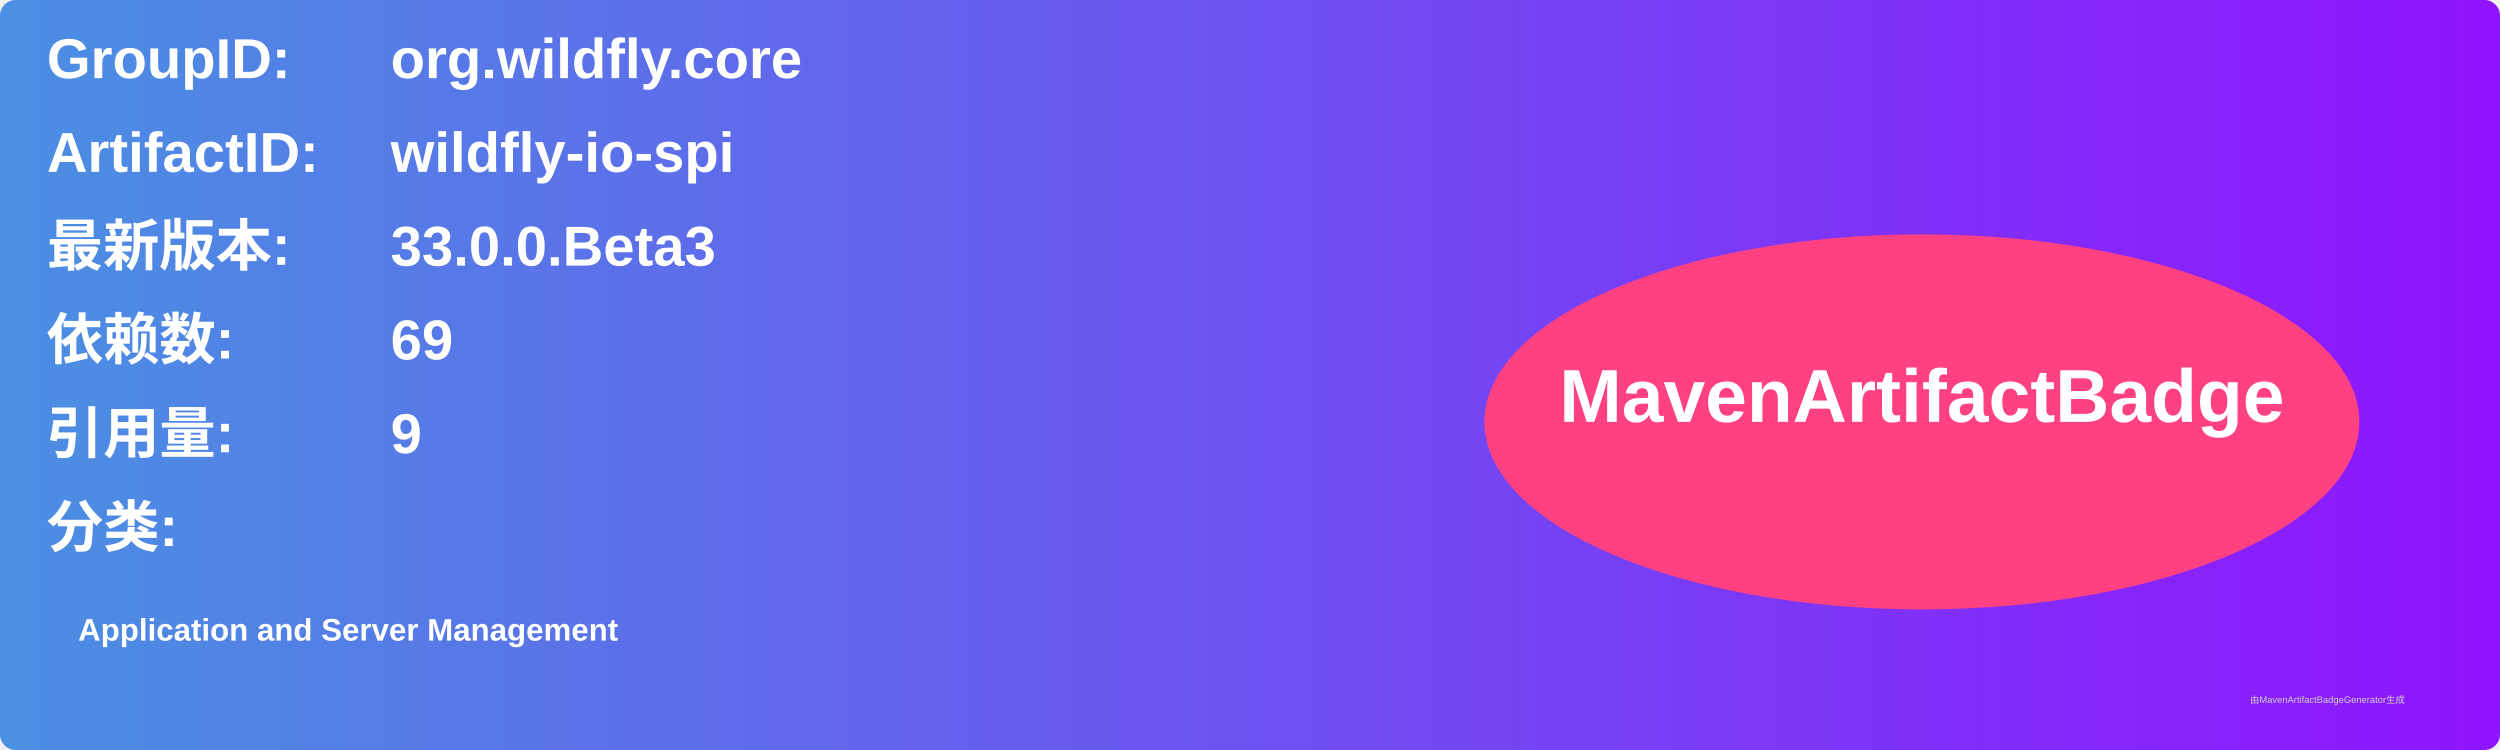
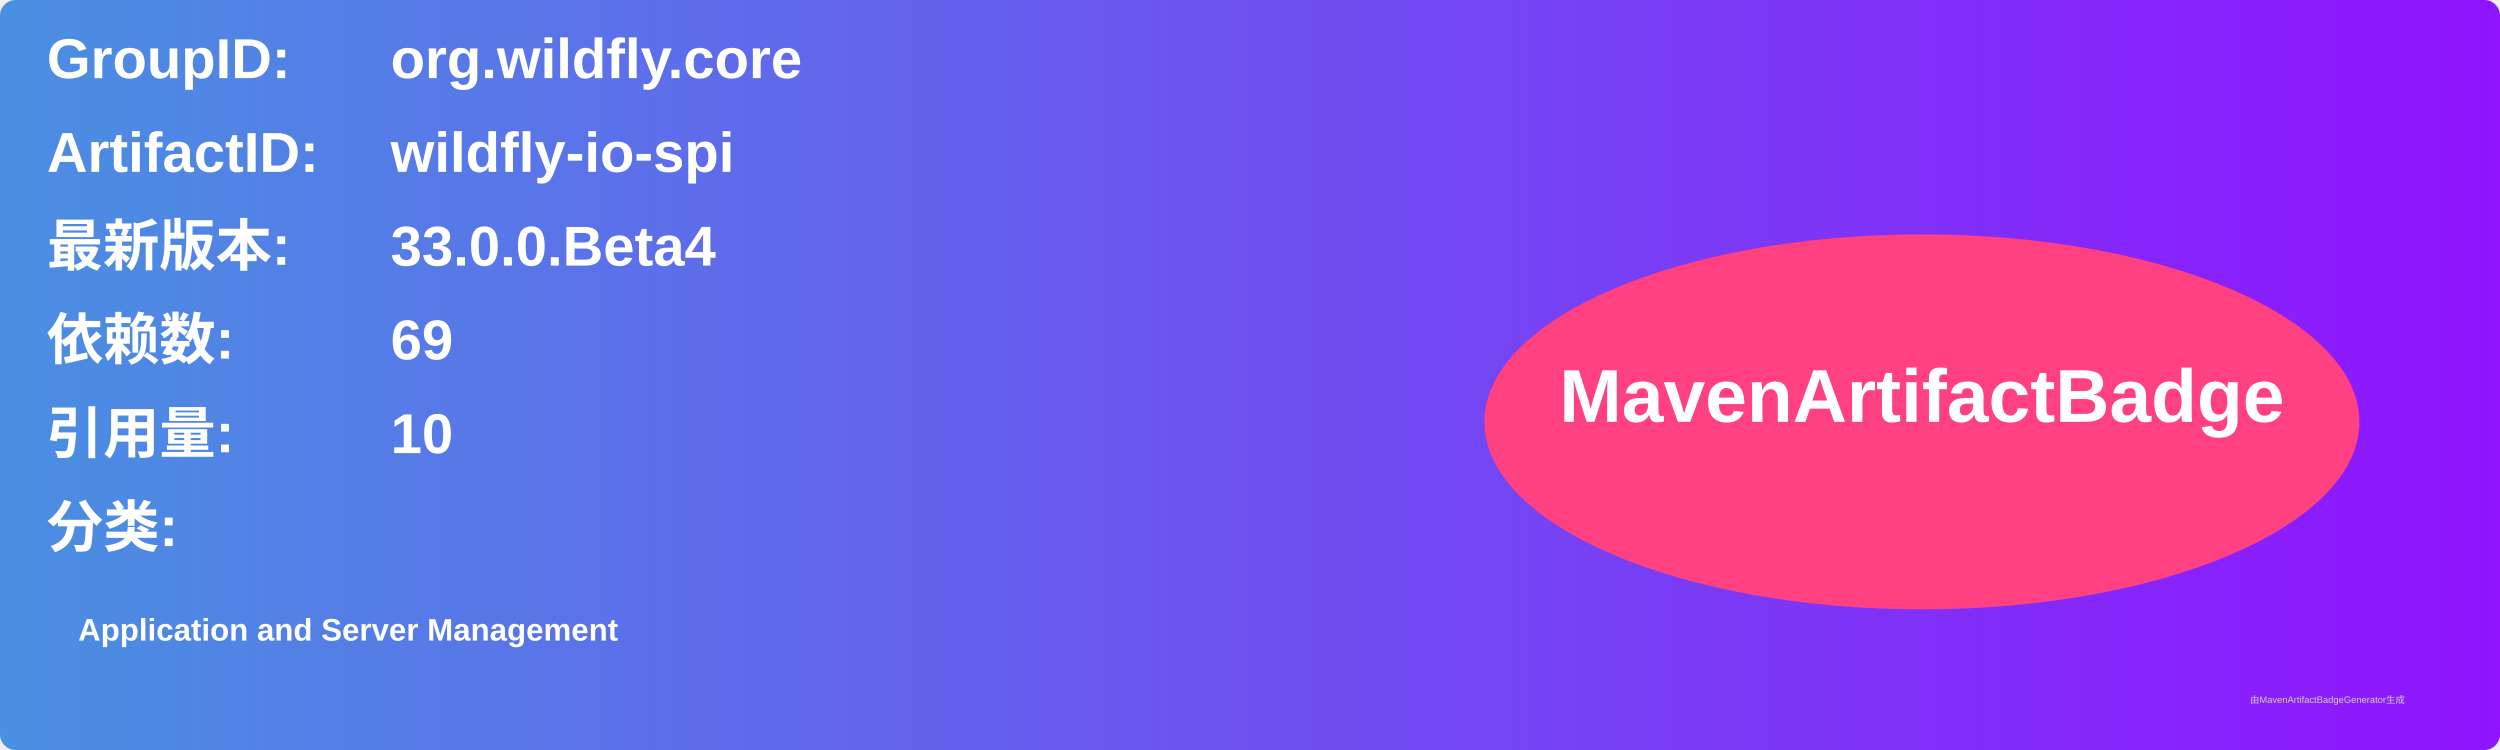
<svg xmlns="http://www.w3.org/2000/svg" width="800" height="240" viewBox="0 0 800 240">
  <linearGradient id="grad" x1="0%" y1="0%" x2="100%" y2="0%">
    <stop offset="0%" stop-color="#4a90e2" />
    <stop offset="100%" stop-color="#9013fe" />
  </linearGradient>
  <rect width="100%" height="100%" rx="5" ry="5" fill="url(#grad)" />
  <g transform="translate(15, 15)">
    <text x="0" y="10" font-family="Arial" font-size="18" fill="white" font-weight="bold" width="260">GroupID:</text>
    <text x="110" y="10" font-family="Arial" font-size="18" fill="white" font-weight="bold" width="460">org.wildfly.core</text>
    <text x="0" y="40" font-family="Arial" font-size="18" fill="white" font-weight="bold" width="260">ArtifactID:</text>
    <text x="110" y="40" font-family="Arial" font-size="18" fill="white" font-weight="bold" width="460">wildfly-io-spi</text>
    <text x="0" y="70" font-family="Arial" font-size="18" fill="white" font-weight="bold">最新版本:</text>
    <text x="110" y="70" font-family="Arial" font-size="18" fill="white" font-weight="bold">
-       <tspan font-weight="bold">33.0.0.Beta3</tspan>
+       <tspan font-weight="bold">33.0.0.Beta4</tspan>
    </text>
    <text x="0" y="100" font-family="Arial" font-size="18" fill="white" font-weight="bold">依赖数: </text>
    <text x="110" y="100" font-family="Arial" font-size="18" fill="white">
      <tspan font-weight="bold">69</tspan>
    </text>
    <text x="0" y="130" font-family="Arial" font-size="18" fill="white" font-weight="bold">引用量: </text>
    <text x="110" y="130" font-family="Arial" font-size="18" fill="white">
-       <tspan font-weight="bold">9</tspan>
+       <tspan font-weight="bold">10</tspan>
    </text>
    <text x="0" y="160" font-family="Arial" font-size="18" fill="white" font-weight="bold">分类:</text>
    <text x="10" y="190" font-family="Arial" font-size="10" fill="white">
      <tspan font-weight="bold">Application and Server Management</tspan>
    </text>
    <ellipse cx="600" cy="120" rx="140" ry="60" fill="#ff4081" />
    <text x="600" y="120" text-anchor="middle" font-family="Arial" font-size="24" fill="white" font-weight="bold">MavenArtifactBadge</text>
  </g>
  <text x="720" y="225" font-family="Arial" font-size="3" fill="#d0d0d0">由MavenArtifactBadgeGenerator生成</text>
</svg>
